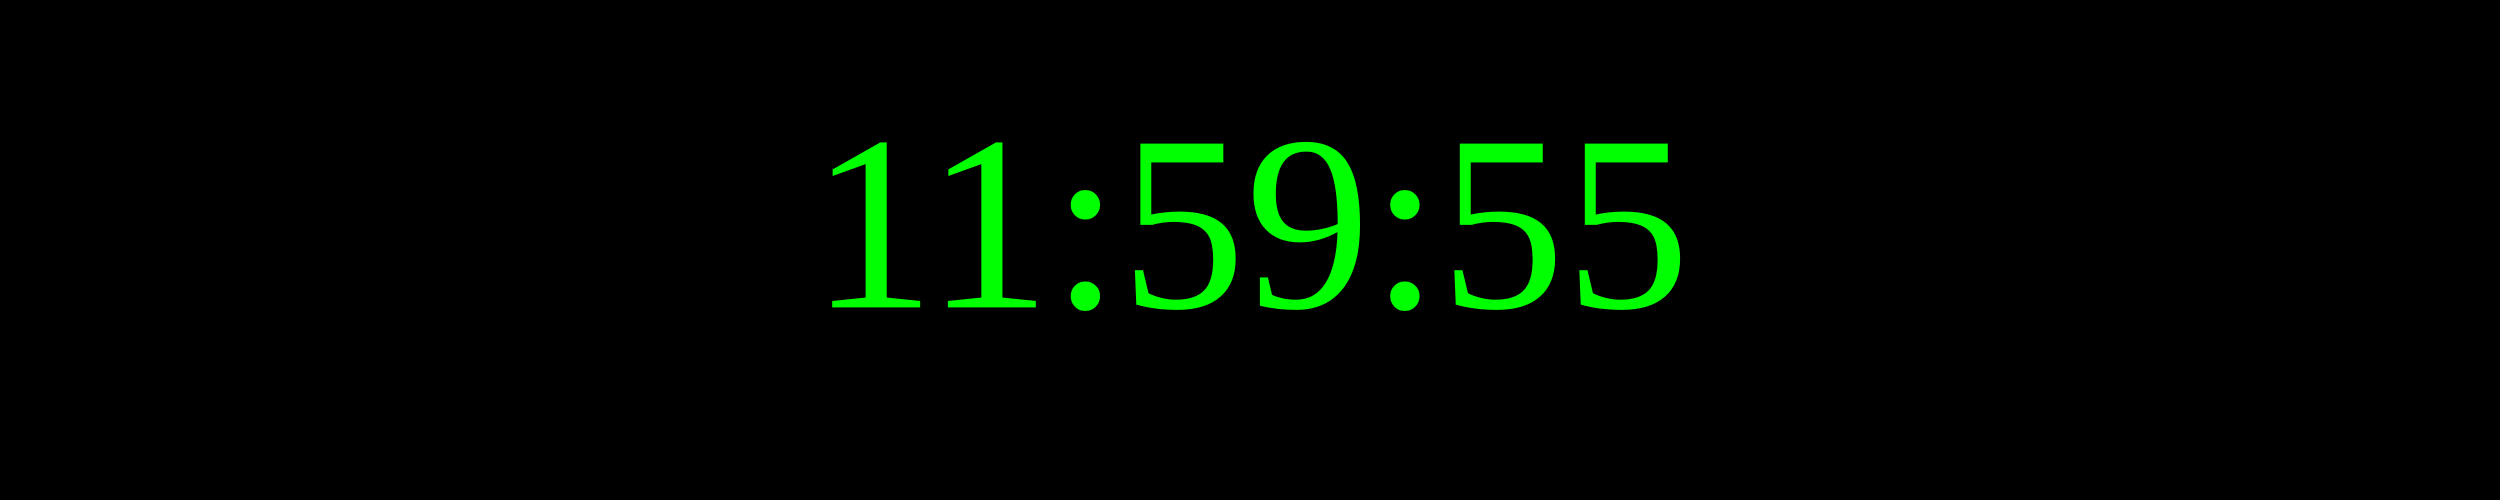
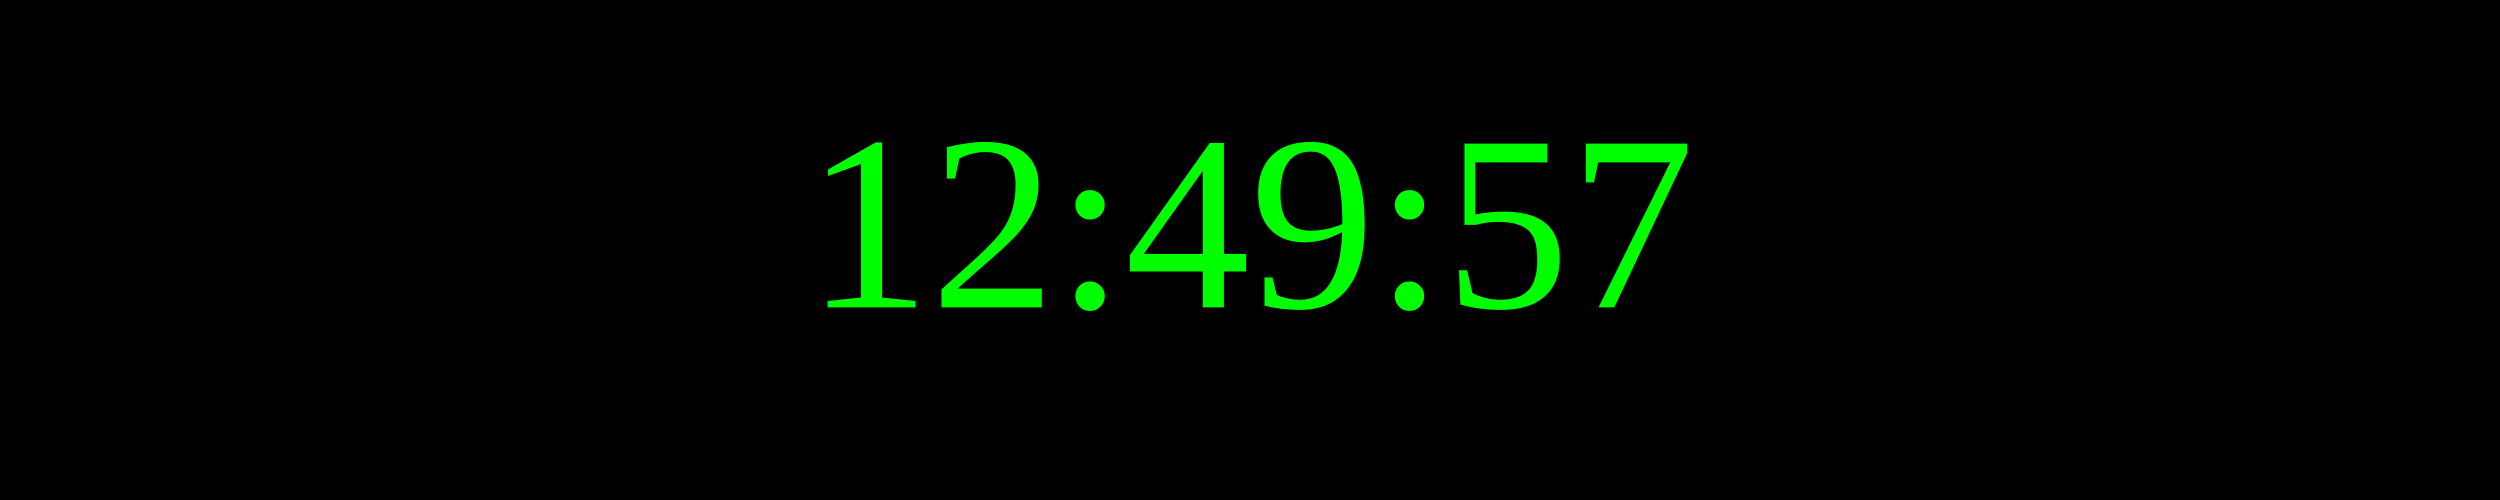
<svg xmlns="http://www.w3.org/2000/svg" width="250" height="50">
  <rect width="100%" height="100%" fill="black" />
  <text x="50%" y="50%" font-size="25" fill="lime" text-anchor="middle" dominant-baseline="middle">
- 11:59:55
+ 12:49:57
</text>
</svg>
